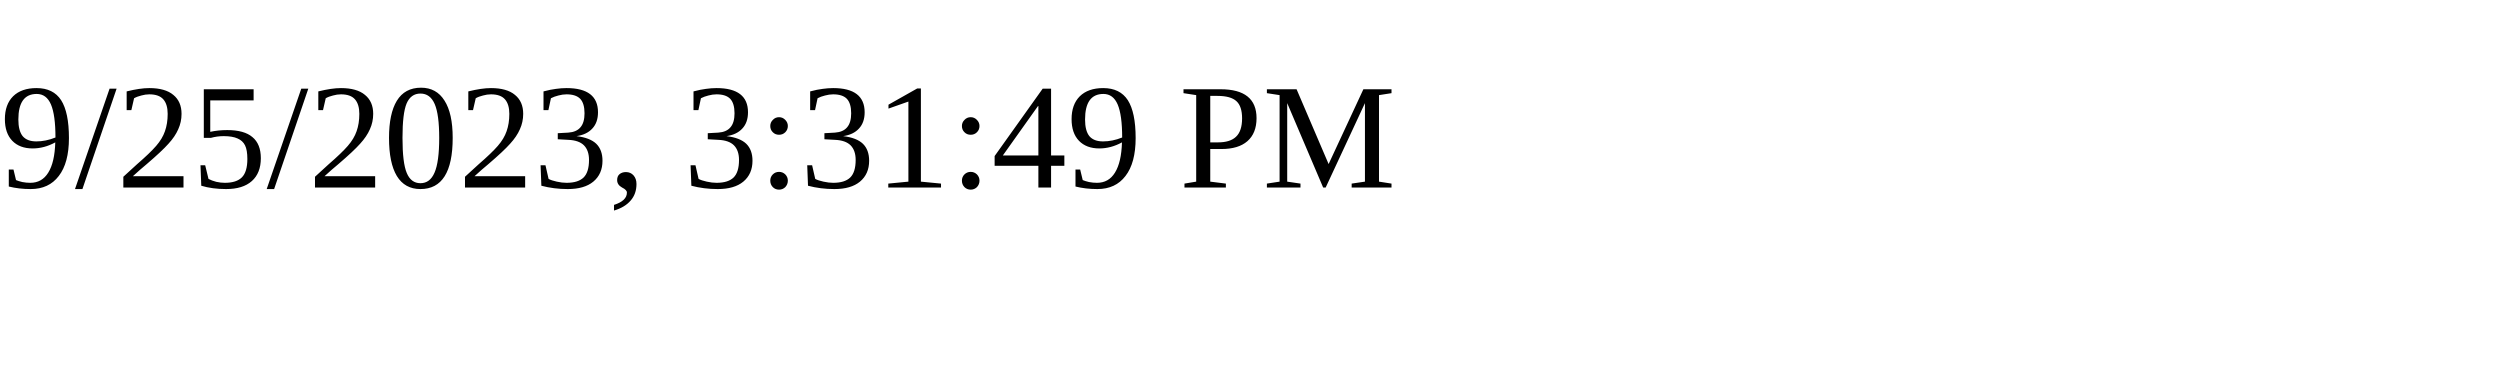
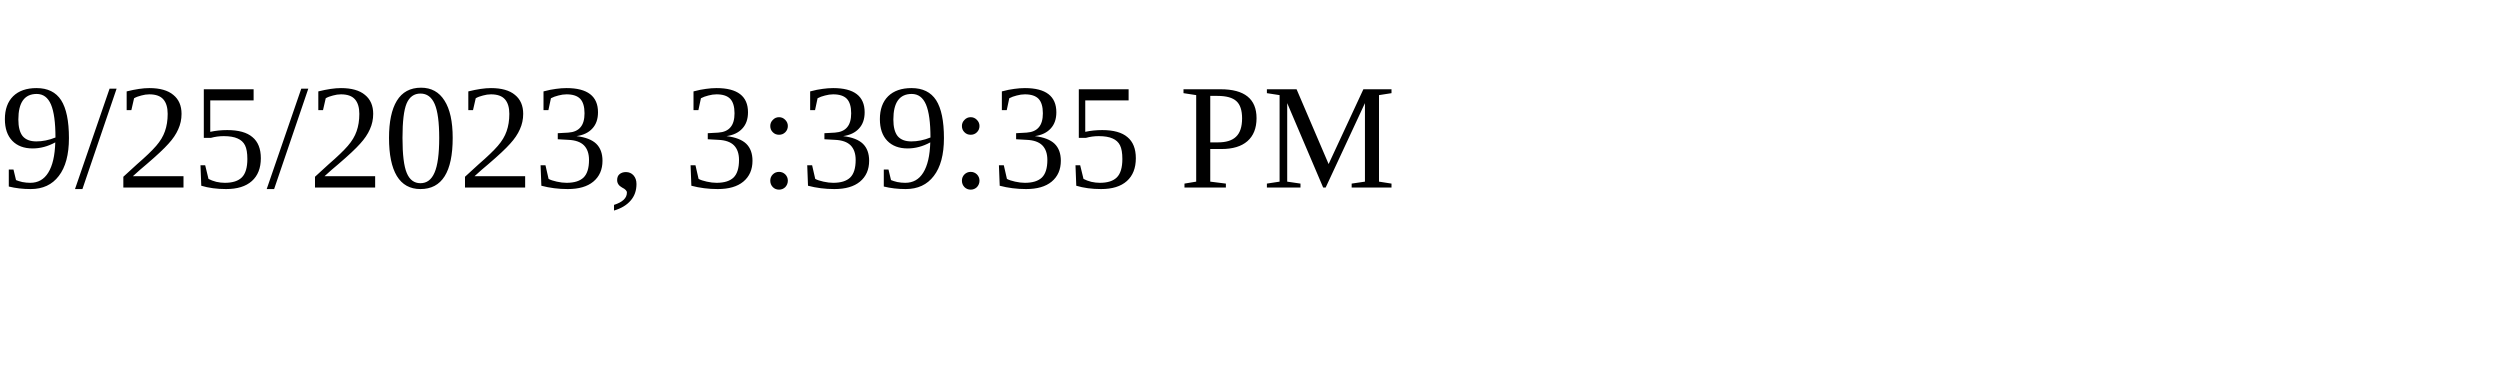
<svg xmlns="http://www.w3.org/2000/svg" height="30" width="200">
-   <text x="0" y="15">9/25/2023, 3:31:49 PM</text>
+   <text x="0" y="15">9/25/2023, 3:39:35 PM</text>
</svg>
